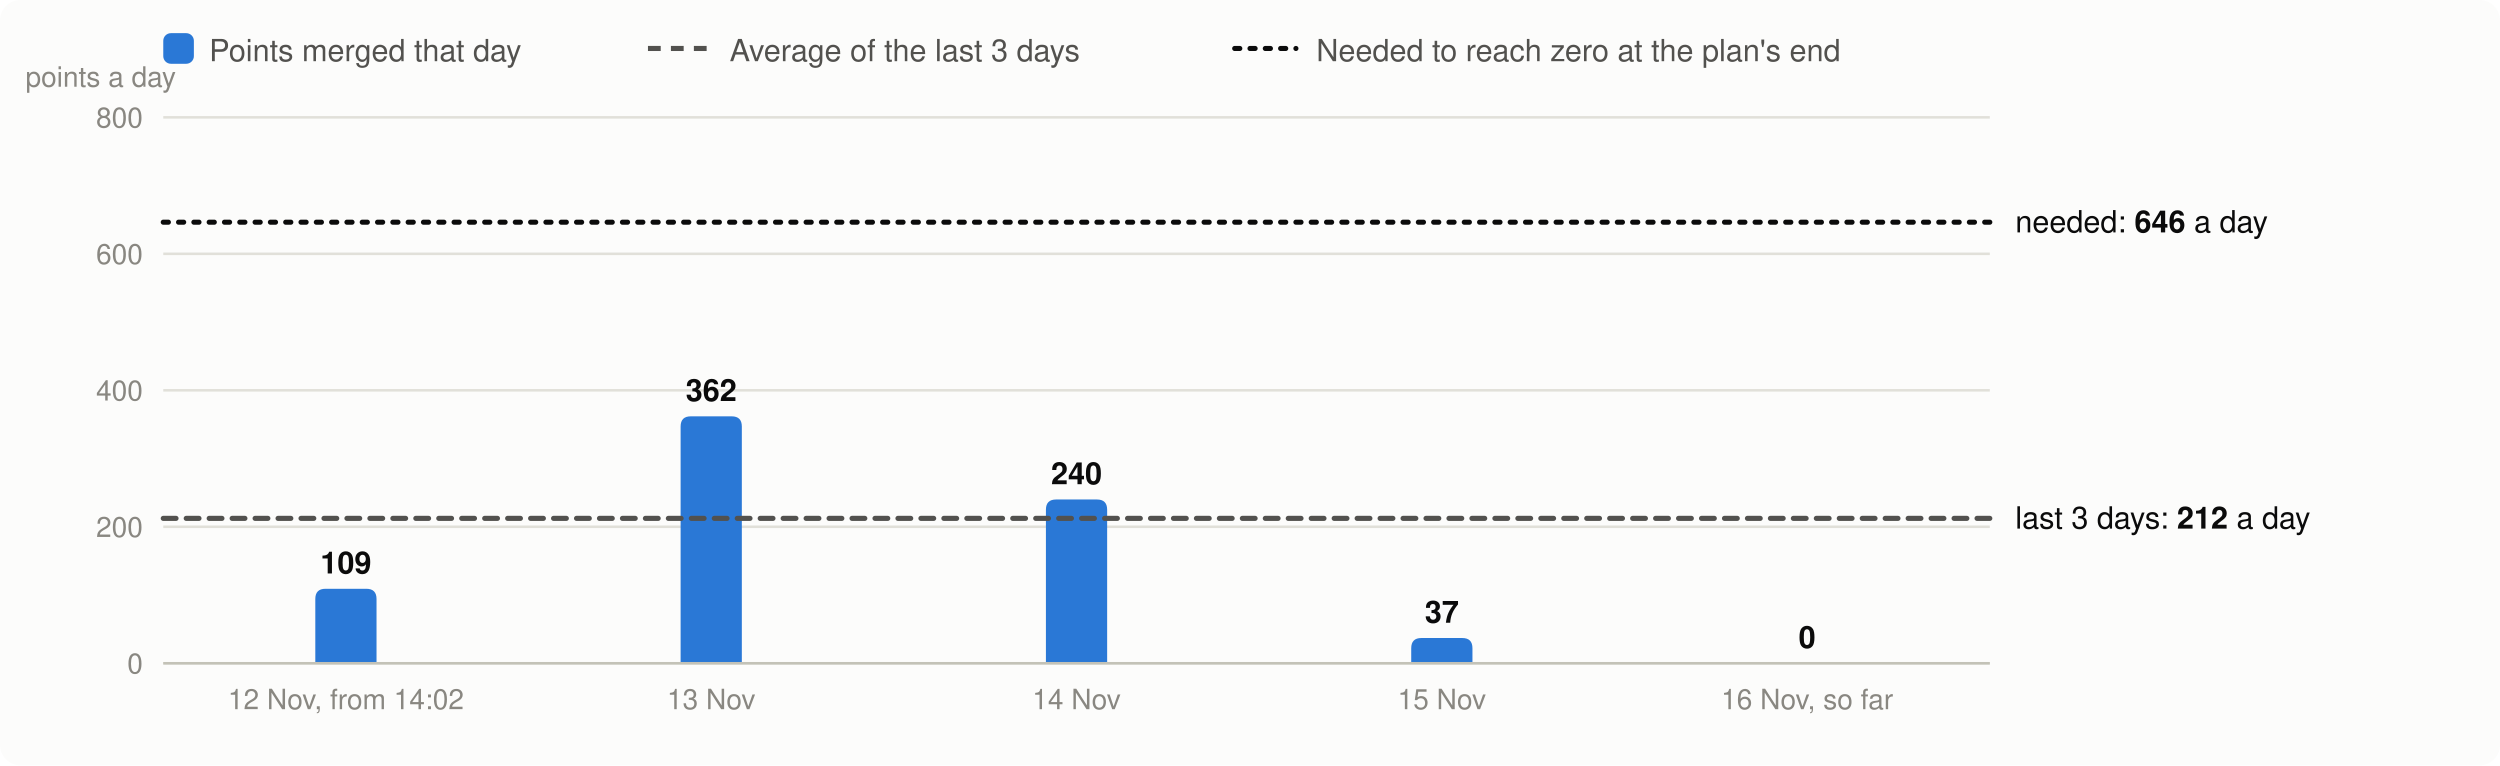
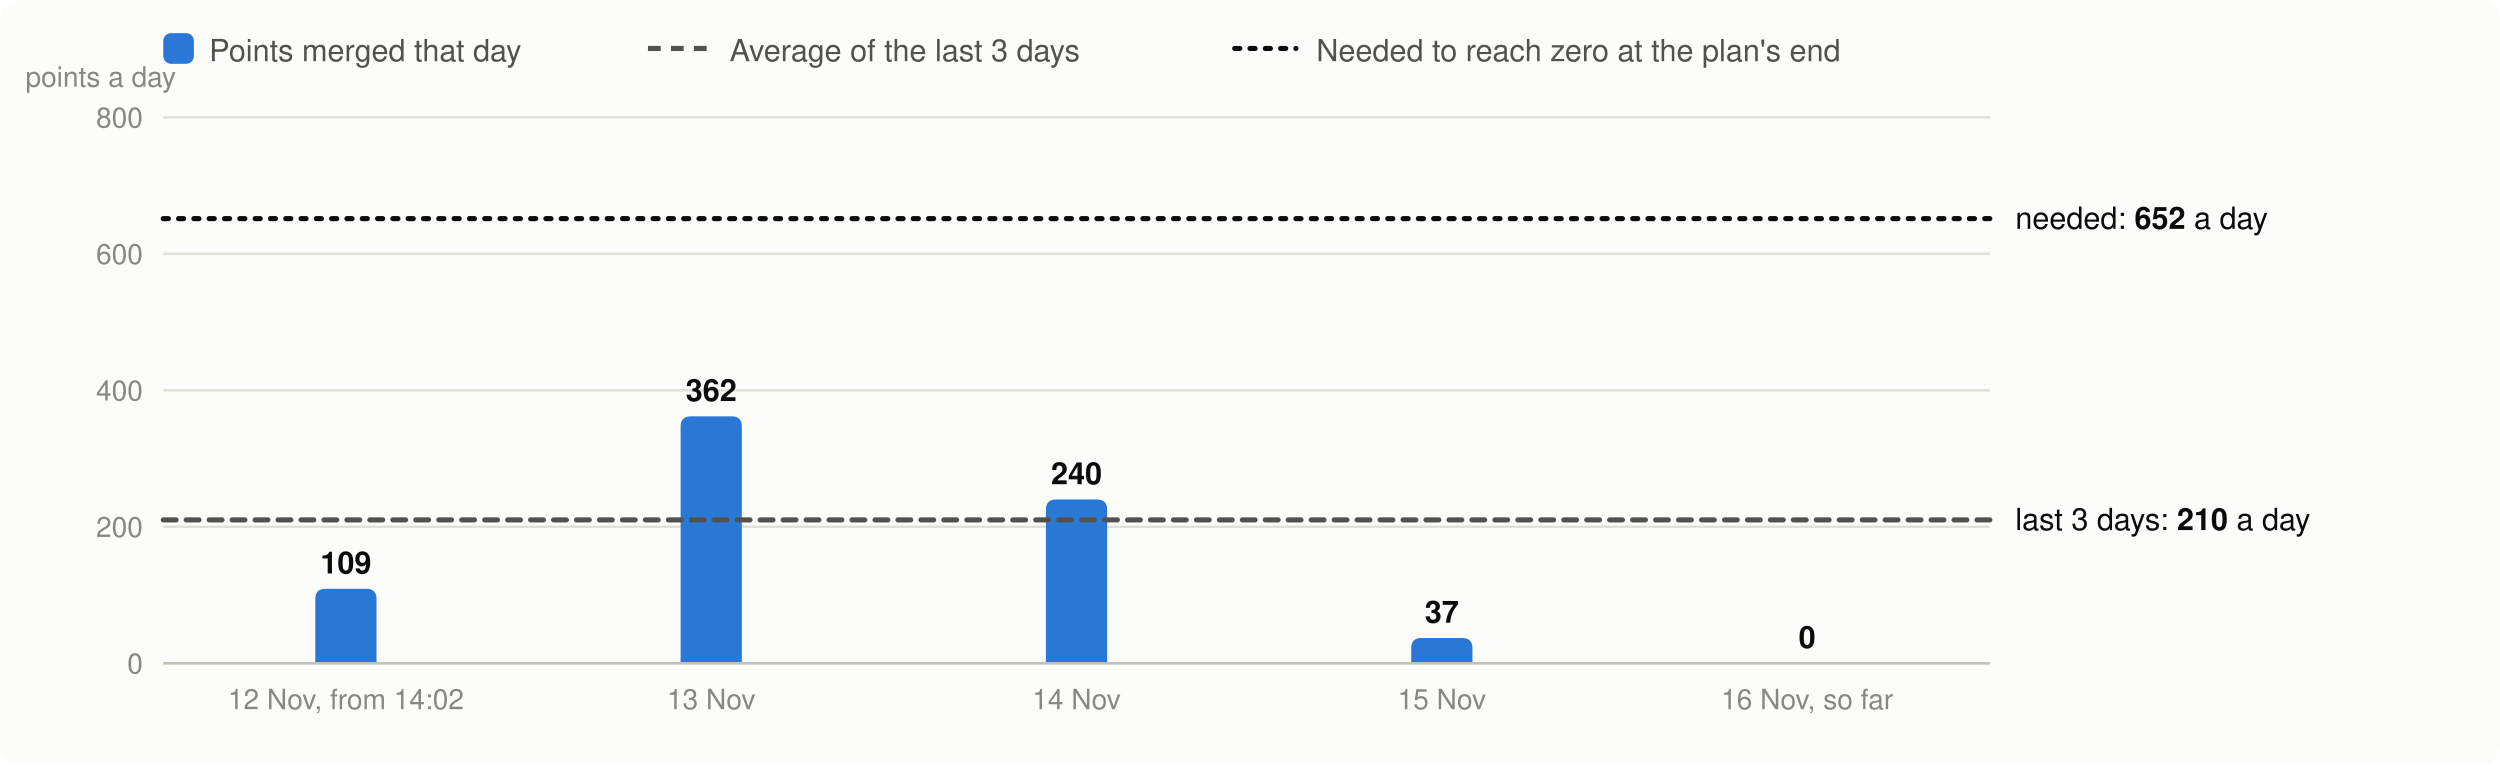
<svg xmlns="http://www.w3.org/2000/svg" viewBox="0 0 980 300" width="980" height="300" font-family="system-ui,-apple-system,Segoe UI,Helvetica,Arial,sans-serif" font-size="13" role="img" aria-label="Velocity: story points merged per day, the 3-day average and the velocity needed">
  <rect width="980" height="300" rx="8" fill="#fcfcfb" />
  <rect x="64" y="13" width="12" height="12" rx="3" fill="#2a78d6" />
  <text x="82" y="24" fill="#52514e" font-size="12">Points merged that day</text>
  <line x1="254" x2="278" y1="19" y2="19" stroke="#52514e" stroke-width="2" stroke-dasharray="5 4" />
  <text x="286" y="24" fill="#52514e" font-size="12">Average of the last 3 days</text>
  <line x1="484" x2="508" y1="19" y2="19" stroke="#0b0b0b" stroke-width="2" stroke-dasharray="2 4" stroke-linecap="round" />
  <text x="516" y="24" fill="#52514e" font-size="12">Needed to reach zero at the plan's end</text>
  <line x1="64" x2="780" y1="260.0" y2="260.0" stroke="#e1e0d9" />
  <text x="56" y="264.0" text-anchor="end" fill="#898781" font-size="11">0</text>
  <line x1="64" x2="780" y1="206.5" y2="206.5" stroke="#e1e0d9" />
  <text x="56" y="210.5" text-anchor="end" fill="#898781" font-size="11">200</text>
  <line x1="64" x2="780" y1="153.0" y2="153.0" stroke="#e1e0d9" />
  <text x="56" y="157.0" text-anchor="end" fill="#898781" font-size="11">400</text>
  <line x1="64" x2="780" y1="99.5" y2="99.5" stroke="#e1e0d9" />
  <text x="56" y="103.5" text-anchor="end" fill="#898781" font-size="11">600</text>
  <line x1="64" x2="780" y1="46.0" y2="46.0" stroke="#e1e0d9" />
  <text x="56" y="50.0" text-anchor="end" fill="#898781" font-size="11">800</text>
  <text x="10" y="34" fill="#898781" font-size="11">points a day</text>
  <path d="M123.6,260.0V234.8Q123.6,230.8 127.6,230.8H143.6Q147.6,230.8 147.6,234.8V260.0Z" fill="#2a78d6" />
  <text x="135.6" y="224.8" text-anchor="middle" fill="#0b0b0b" font-size="12" font-weight="600">109</text>
  <text x="135.6" y="278" text-anchor="middle" fill="#898781" font-size="11">12 Nov, from 14:02</text>
  <path d="M266.8,260.0V167.2Q266.8,163.2 270.8,163.2H286.8Q290.8,163.2 290.8,167.2V260.0Z" fill="#2a78d6" />
  <text x="278.8" y="157.2" text-anchor="middle" fill="#0b0b0b" font-size="12" font-weight="600">362</text>
  <text x="278.8" y="278" text-anchor="middle" fill="#898781" font-size="11">13 Nov</text>
  <path d="M410.0,260.0V199.8Q410.0,195.8 414.0,195.8H430.0Q434.0,195.8 434.0,199.8V260.0Z" fill="#2a78d6" />
  <text x="422.0" y="189.8" text-anchor="middle" fill="#0b0b0b" font-size="12" font-weight="600">240</text>
  <text x="422.0" y="278" text-anchor="middle" fill="#898781" font-size="11">14 Nov</text>
  <path d="M553.2,260.0V254.1Q553.2,250.1 557.2,250.1H573.2Q577.2,250.1 577.2,254.1V260.0Z" fill="#2a78d6" />
  <text x="565.2" y="244.1" text-anchor="middle" fill="#0b0b0b" font-size="12" font-weight="600">37</text>
  <text x="565.2" y="278" text-anchor="middle" fill="#898781" font-size="11">15 Nov</text>
  <text x="708.4" y="254.0" text-anchor="middle" fill="#0b0b0b" font-size="12" font-weight="600">0</text>
  <text x="708.4" y="278" text-anchor="middle" fill="#898781" font-size="11">16 Nov, so far</text>
  <line x1="64" x2="780" y1="260.0" y2="260.0" stroke="#c3c2b7" />
-   <line x1="64" x2="780" y1="203.2" y2="203.2" stroke="#52514e" stroke-width="2" stroke-dasharray="5 4" stroke-linecap="round" />
-   <text x="790" y="207.2" fill="#0b0b0b" font-size="12">last 3 days: <tspan font-weight="600">212</tspan> a day</text>
-   <line x1="64" x2="780" y1="87.1" y2="87.1" stroke="#0b0b0b" stroke-width="2" stroke-dasharray="2 4" stroke-linecap="round" />
-   <text x="790" y="91.1" fill="#0b0b0b" font-size="12">needed: <tspan font-weight="600">646</tspan> a day</text>
+   <line x1="64" x2="780" y1="203.8" y2="203.8" stroke="#52514e" stroke-width="2" stroke-dasharray="5 4" stroke-linecap="round" />
+   <text x="790" y="207.8" fill="#0b0b0b" font-size="12">last 3 days: <tspan font-weight="600">210</tspan> a day</text>
+   <line x1="64" x2="780" y1="85.7" y2="85.7" stroke="#0b0b0b" stroke-width="2" stroke-dasharray="2 4" stroke-linecap="round" />
+   <text x="790" y="89.7" fill="#0b0b0b" font-size="12">needed: <tspan font-weight="600">652</tspan> a day</text>
</svg>
